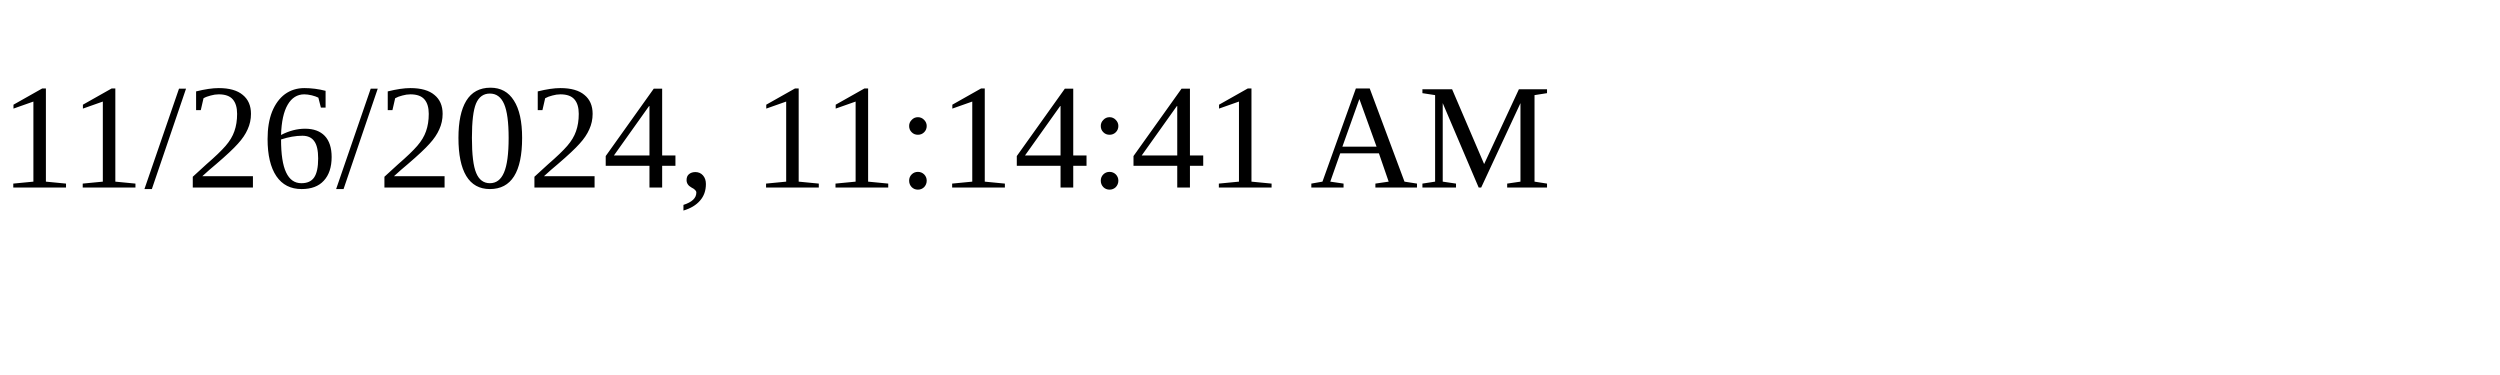
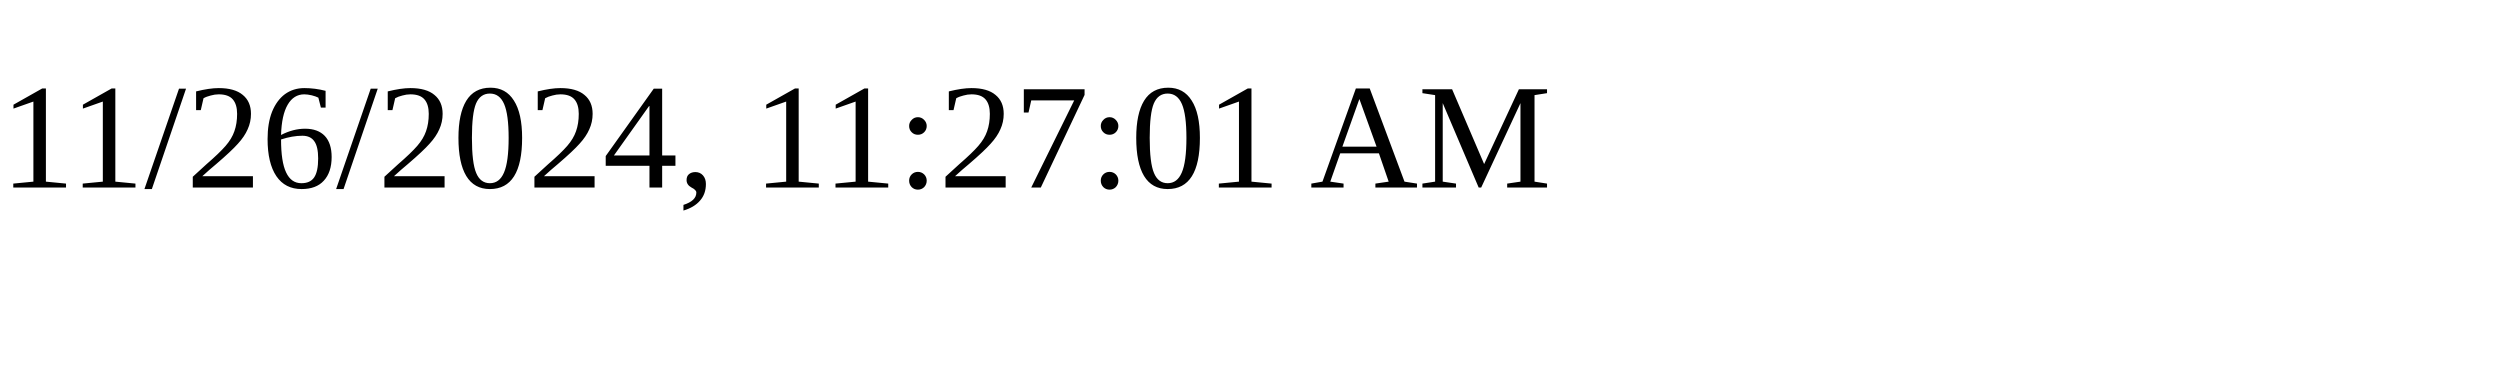
<svg xmlns="http://www.w3.org/2000/svg" height="30" width="200">
-   <text x="0" y="15">11/26/2024, 11:14:41 AM</text>
+   <text x="0" y="15">11/26/2024, 11:27:01 AM</text>
</svg>
